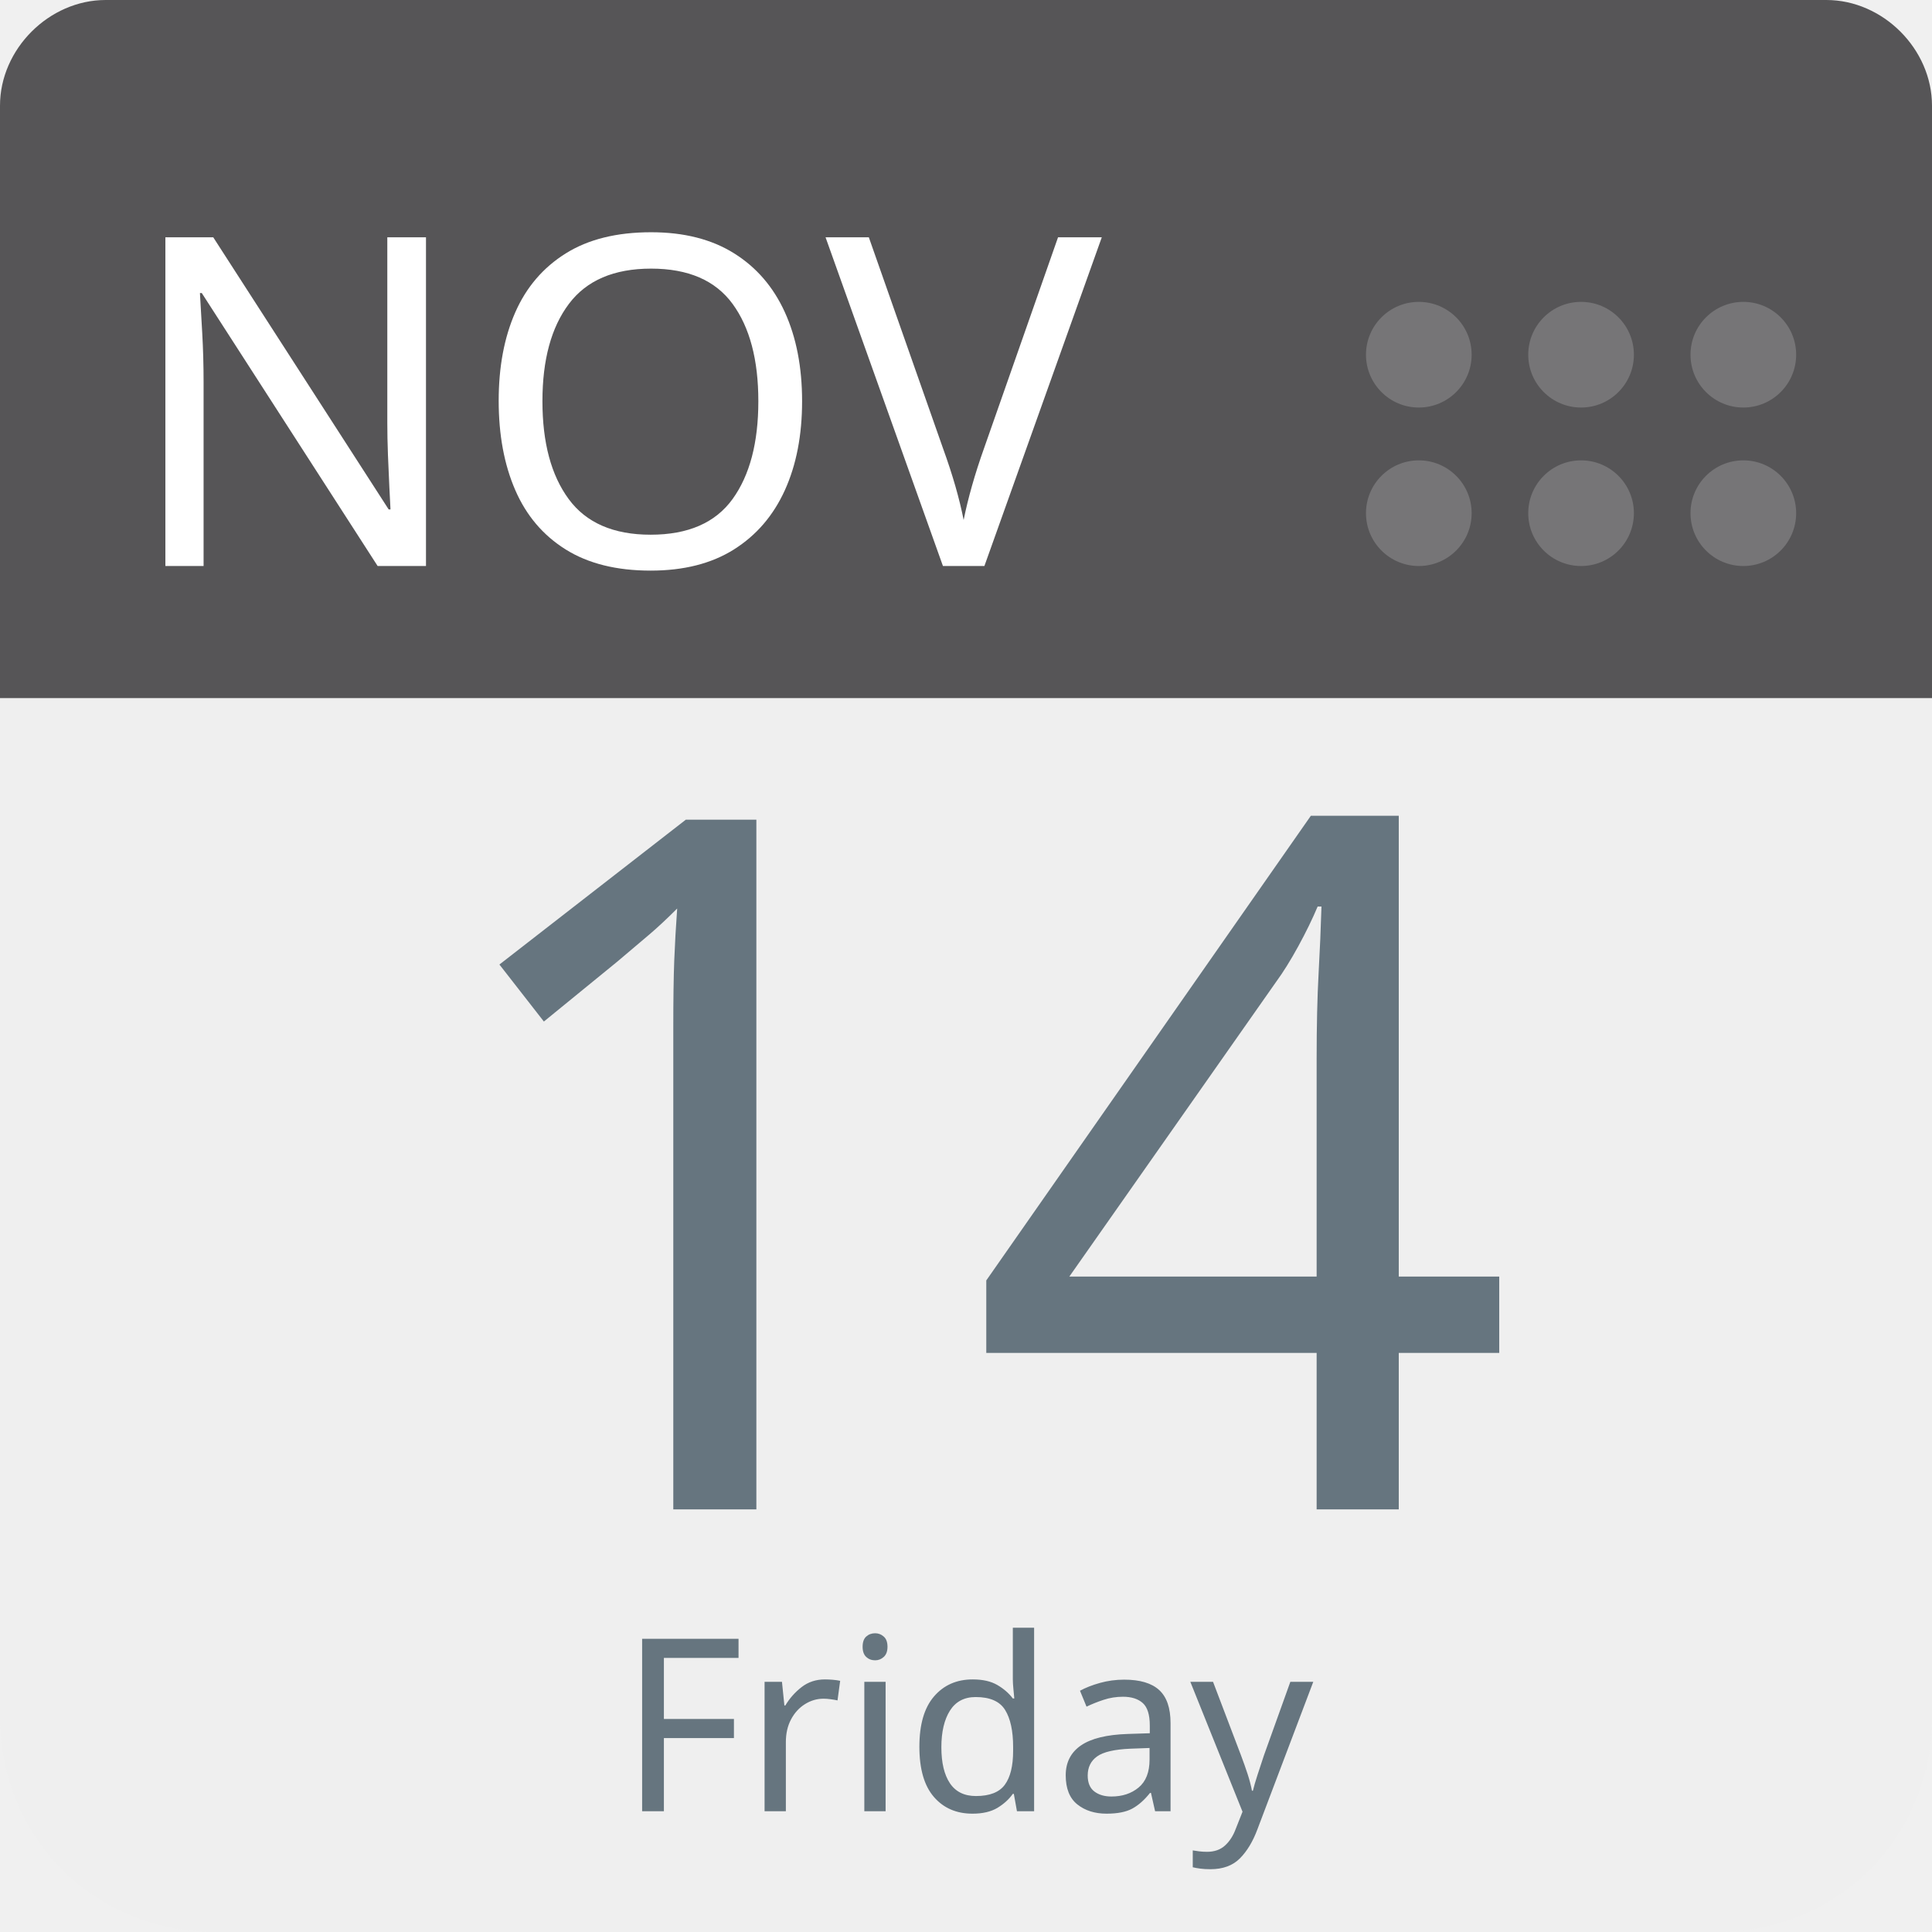
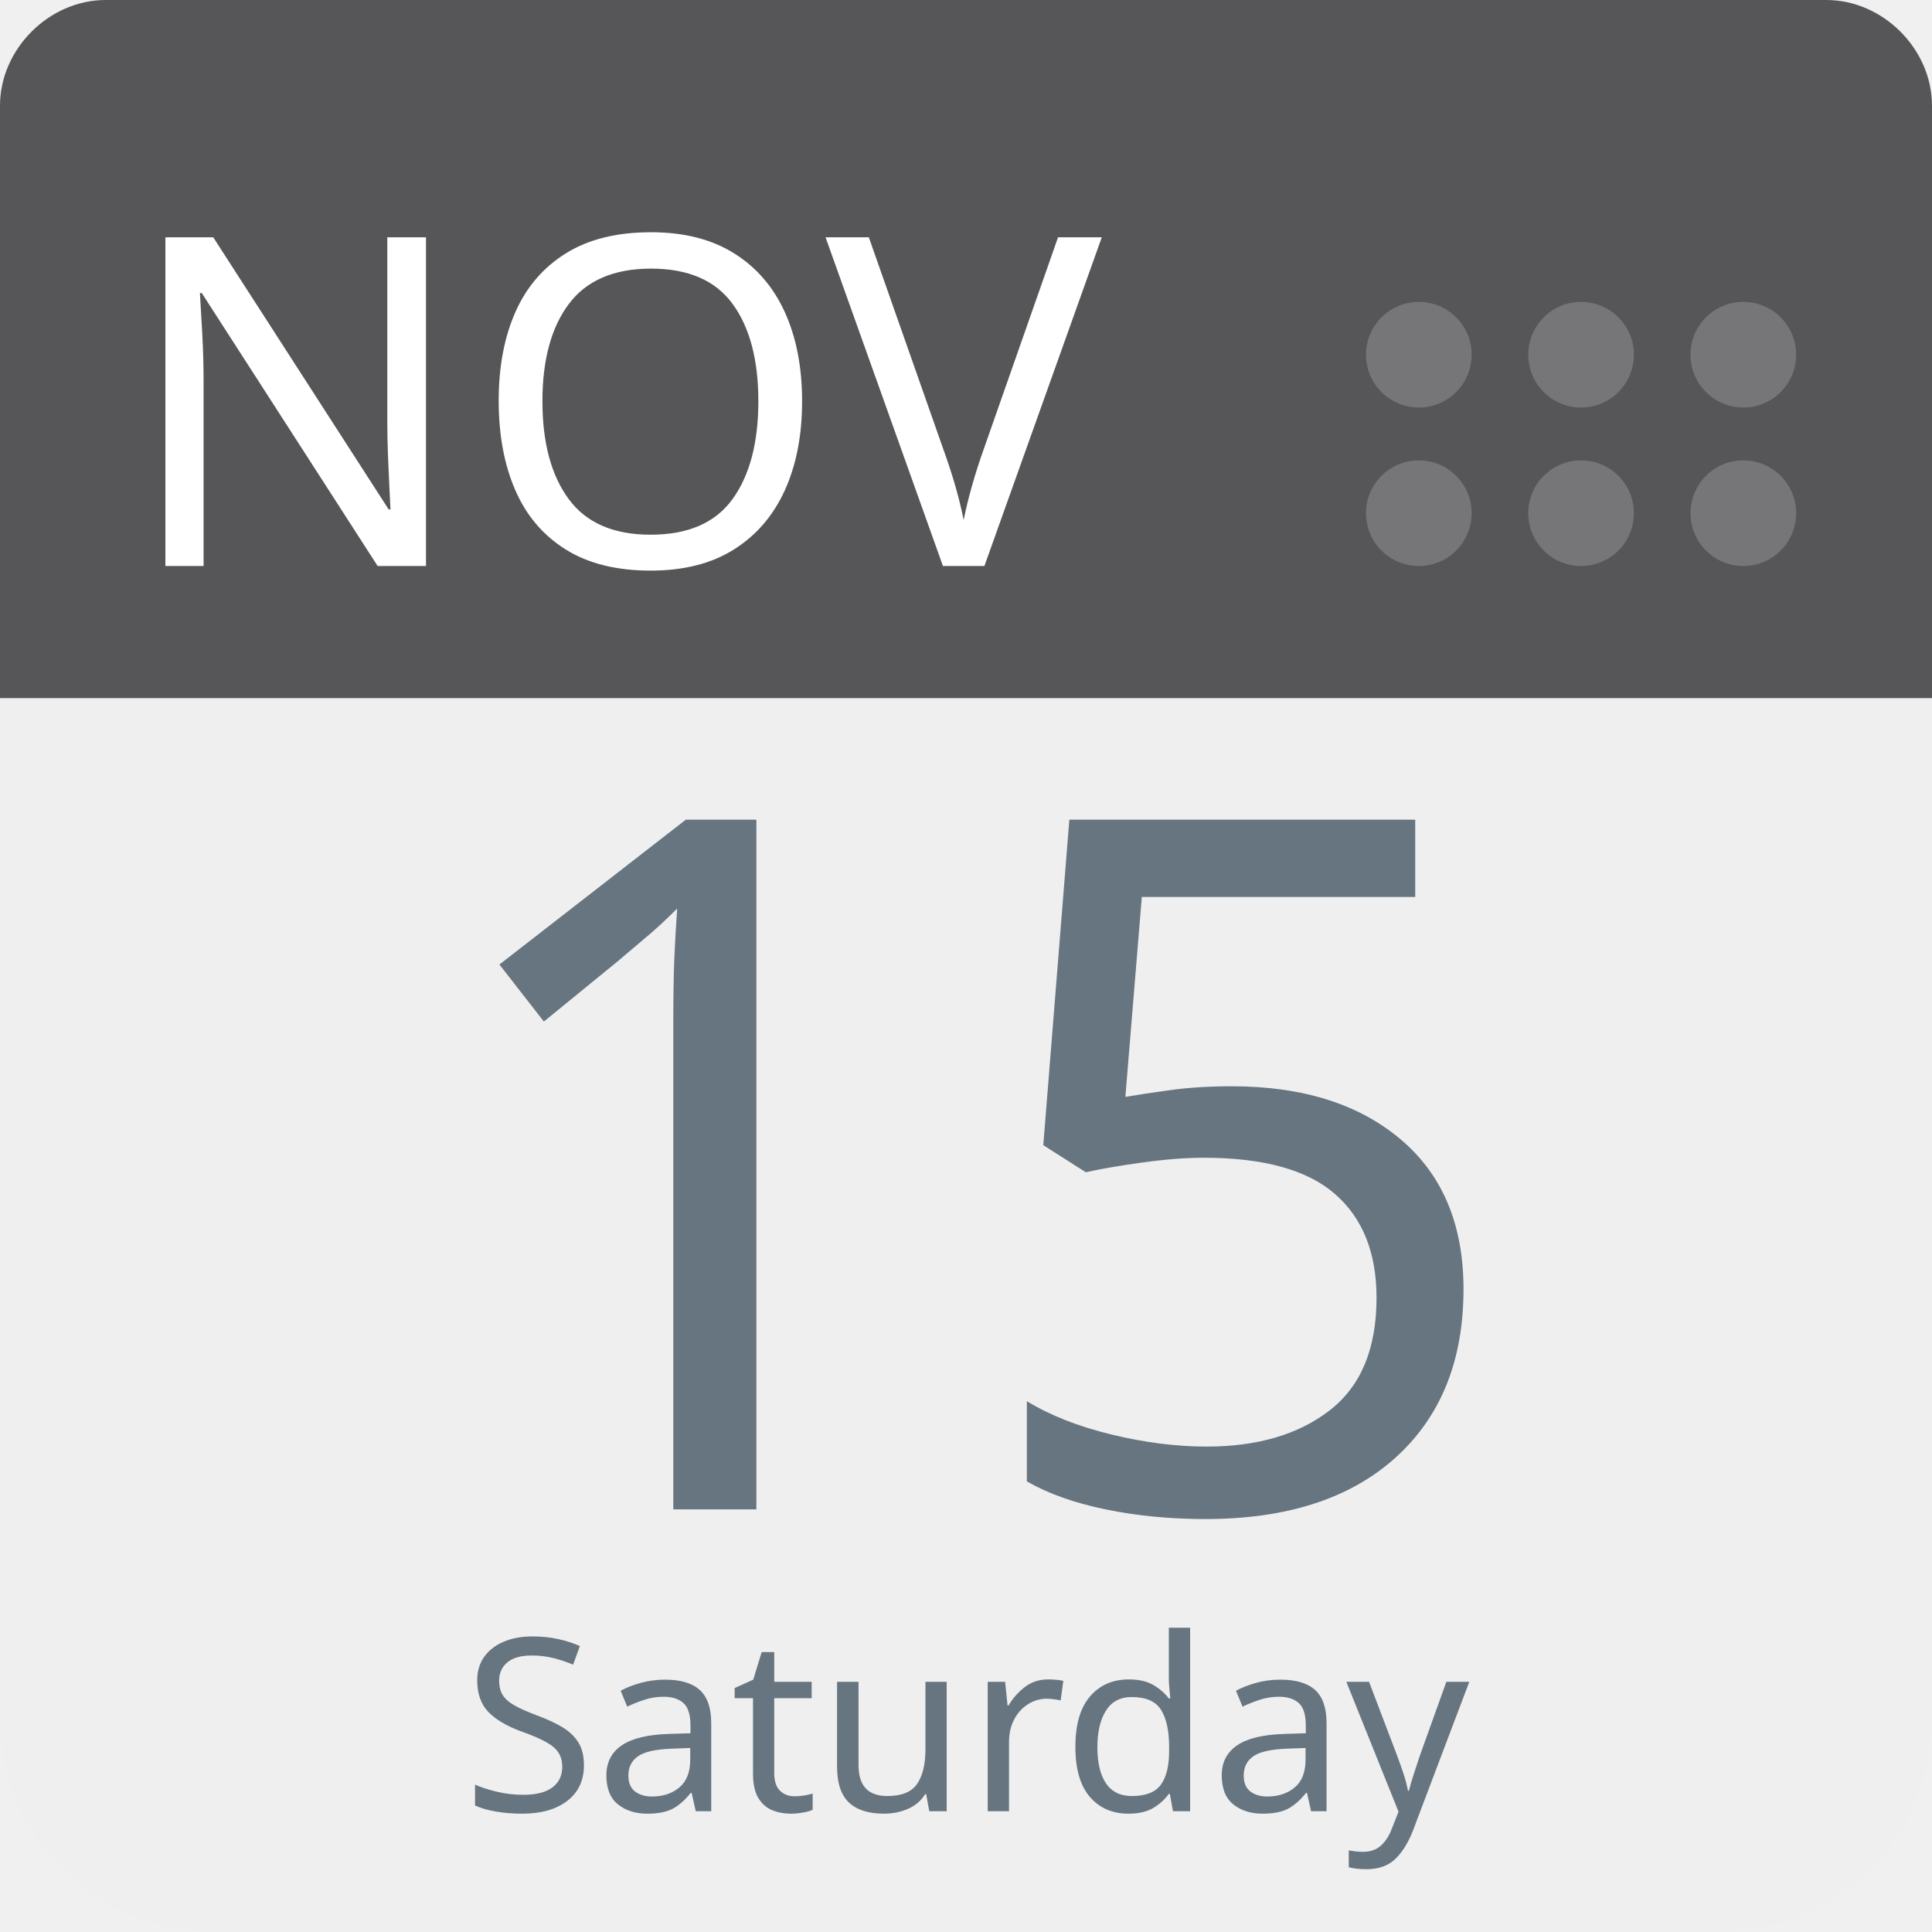
<svg xmlns="http://www.w3.org/2000/svg" aria-label="Calendar" role="img" viewBox="0 0 512 512" width="100%" height="100%" style="cursor: default">
      null
      <path d="m512,455c0,32 -25,57 -57,57l-398,0c-32,0 -57,-25 -57,-57l0,-327c0,-31 25,-57 57,-57l398,0c32,0 57,26 57,57l0,327z" fill="#efefef" />
  <path d="m484,0l-47,0l-409,0c-15,0 -28,13 -28,28l0,157l512,0l0,-157c0,-15 -13,-28 -28,-28z" fill="#565557" />
  <g fill="#767577">
    <circle cx="462" cy="136" r="14" />
    <circle cx="462" cy="94" r="14" />
    <circle cx="419" cy="136" r="14" />
    <circle cx="419" cy="94" r="14" />
    <circle cx="376" cy="136" r="14" />
    <circle cx="376" cy="94" r="14" />
  </g>
  <text id="month" x="32" y="150" fill="#fff" font-family="-apple-system, BlinkMacSystemFont, 'Noto Sans', 'Noto Sans CJK SC', 'Microsoft YaHei', sans-serif, 'Segoe UI', Roboto, 'Helvetica Neue', Arial" font-size="122px" style="text-anchor: left">NOV</text>
-   <text id="day" x="256" y="400" fill="#66757f" font-family="-apple-system, BlinkMacSystemFont, 'Noto Sans', 'Noto Sans CJK SC', 'Microsoft YaHei', sans-serif, 'Segoe UI', Roboto, 'Helvetica Neue', Arial" font-size="256px" style="text-anchor: middle">14</text>
-   <text id="weekday" x="256" y="480" fill="#66757f" font-family="-apple-system, BlinkMacSystemFont, 'Noto Sans', 'Noto Sans CJK SC', 'Microsoft YaHei', sans-serif, 'Segoe UI', Roboto, 'Helvetica Neue', Arial" font-size="64px" style="text-anchor: middle">Friday</text>
+   <text id="day" x="256" y="400" fill="#66757f" font-family="-apple-system, BlinkMacSystemFont, 'Noto Sans', 'Noto Sans CJK SC', 'Microsoft YaHei', sans-serif, 'Segoe UI', Roboto, 'Helvetica Neue', Arial" font-size="256px" style="text-anchor: middle">15</text>
+   <text id="weekday" x="256" y="480" fill="#66757f" font-family="-apple-system, BlinkMacSystemFont, 'Noto Sans', 'Noto Sans CJK SC', 'Microsoft YaHei', sans-serif, 'Segoe UI', Roboto, 'Helvetica Neue', Arial" font-size="64px" style="text-anchor: middle">Saturday</text>
      null
    </svg>
